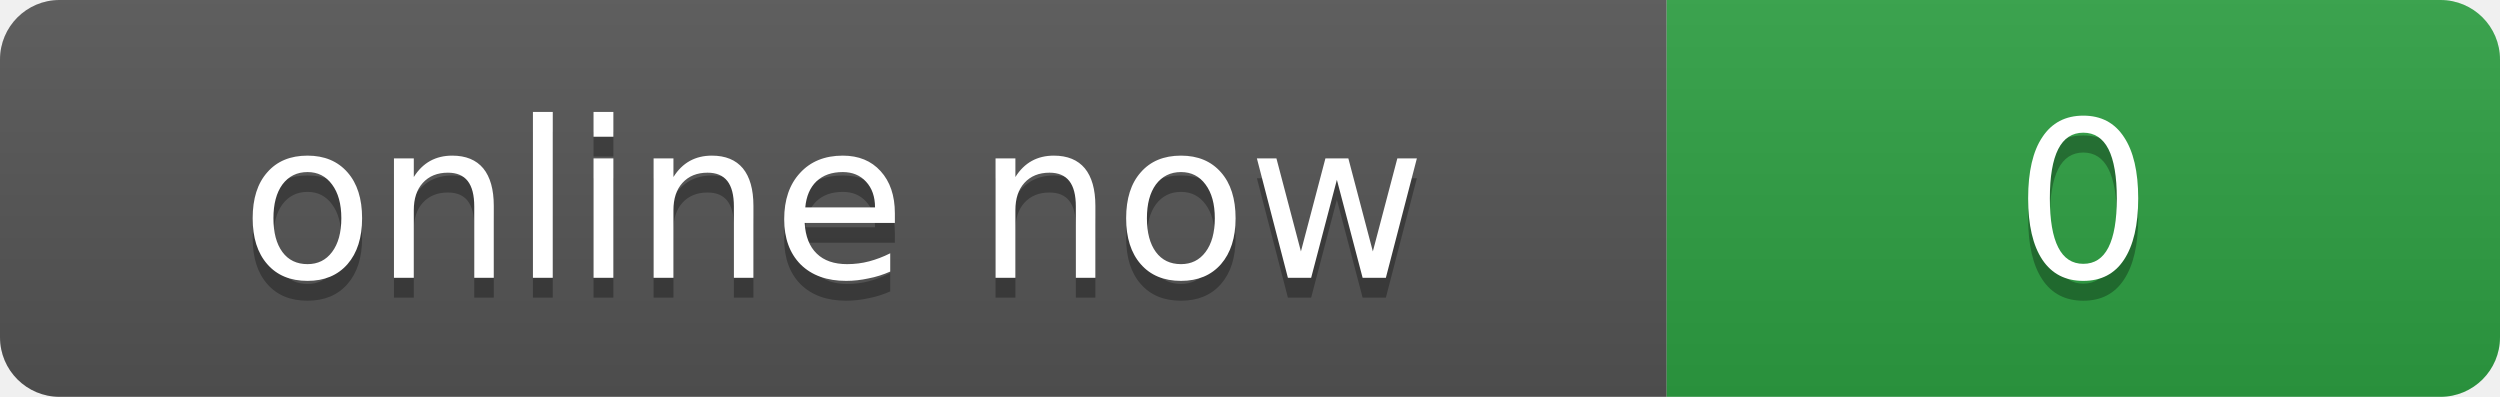
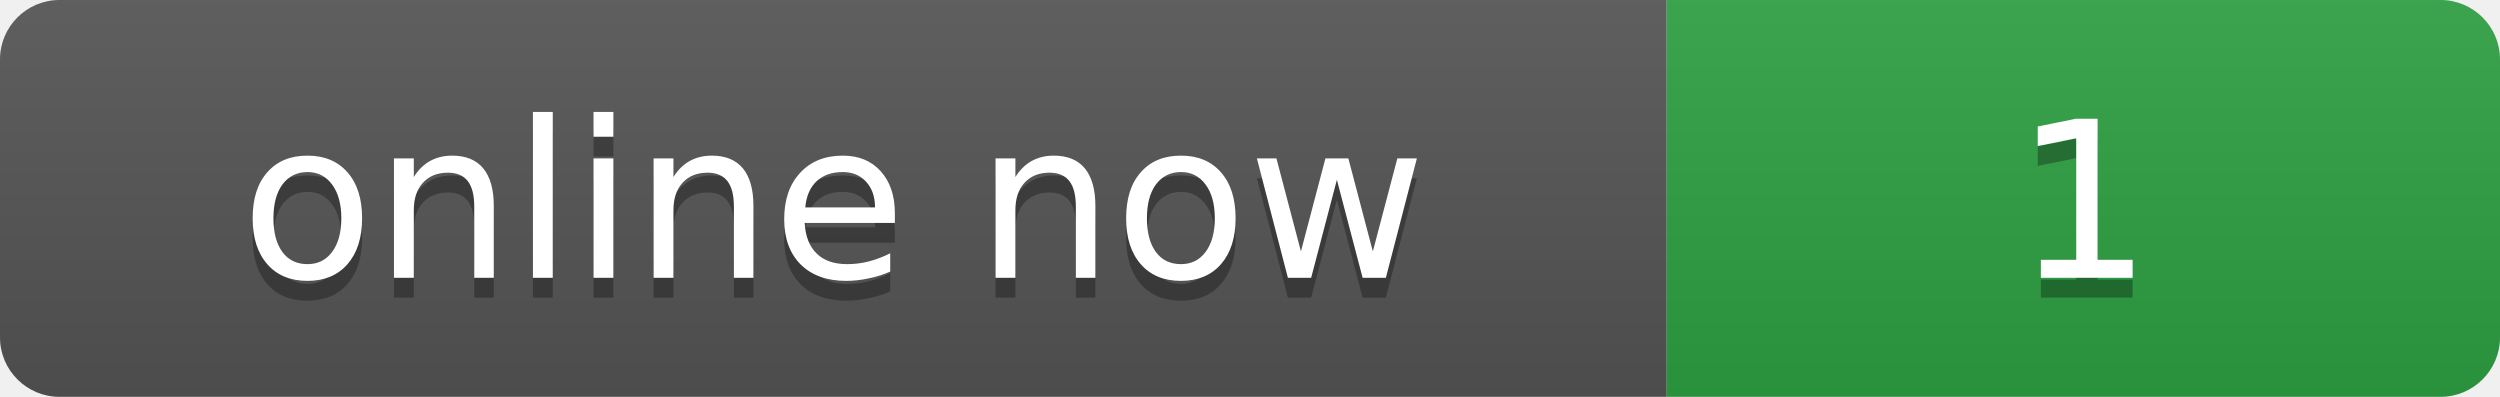
- <svg xmlns="http://www.w3.org/2000/svg" width="126" height="20" role="img" aria-label="online now: 0">
+ <svg xmlns="http://www.w3.org/2000/svg" width="126" height="20" role="img" aria-label="online now: 1">
  <linearGradient id="s" x2="0" y2="100%">
    <stop offset="0" stop-color="#bbb" stop-opacity=".1" />
    <stop offset="1" stop-opacity=".1" />
  </linearGradient>
  <clipPath id="r">
    <rect width="126" height="20" rx="3" />
  </clipPath>
  <g clip-path="url(#r)">
    <rect width="84" height="20" fill="#555" />
    <rect x="84" width="42" height="20" fill="#2ea043" />
    <rect width="126" height="20" fill="url(#s)" />
  </g>
  <g fill="#fff" text-anchor="middle" font-family="Verdana,Geneva,DejaVu Sans,sans-serif" font-size="11">
    <text x="42" y="15" fill="#010101" fill-opacity=".3">online now</text>
    <text x="42" y="14">online now</text>
-     <text x="105" y="15" fill="#010101" fill-opacity=".3">0</text>
-     <text x="105" y="14">0</text>
+     <text x="105" y="15" fill="#010101" fill-opacity=".3">1</text>
+     <text x="105" y="14">1</text>
  </g>
</svg>
